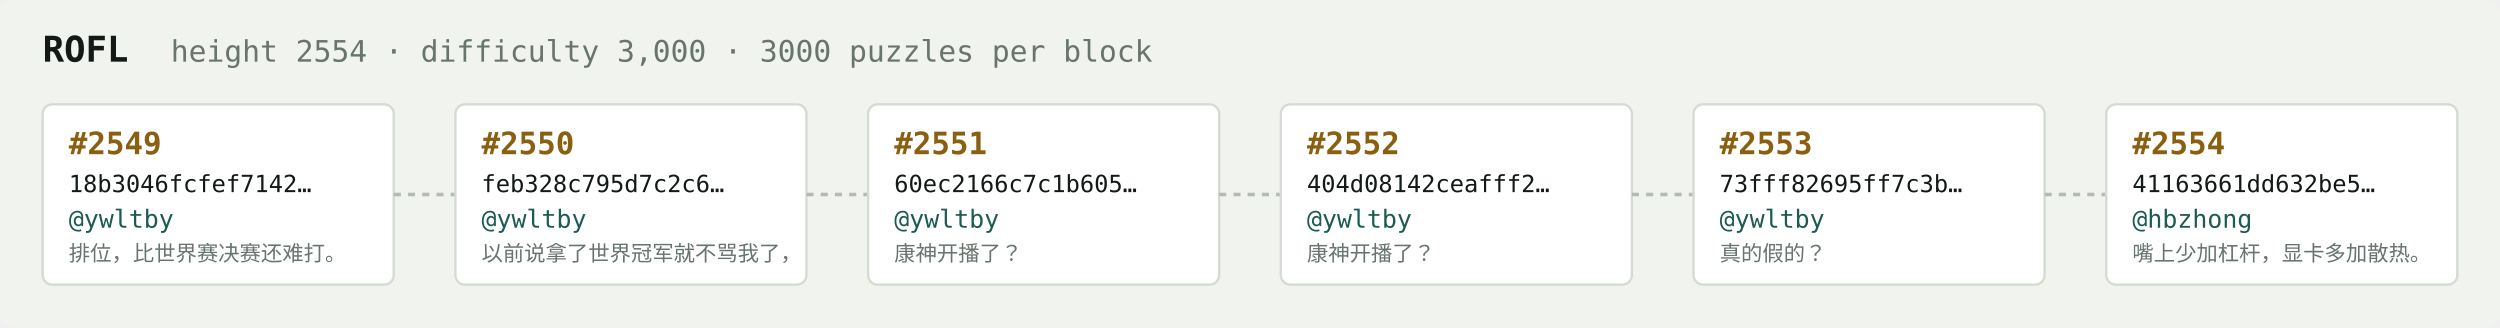
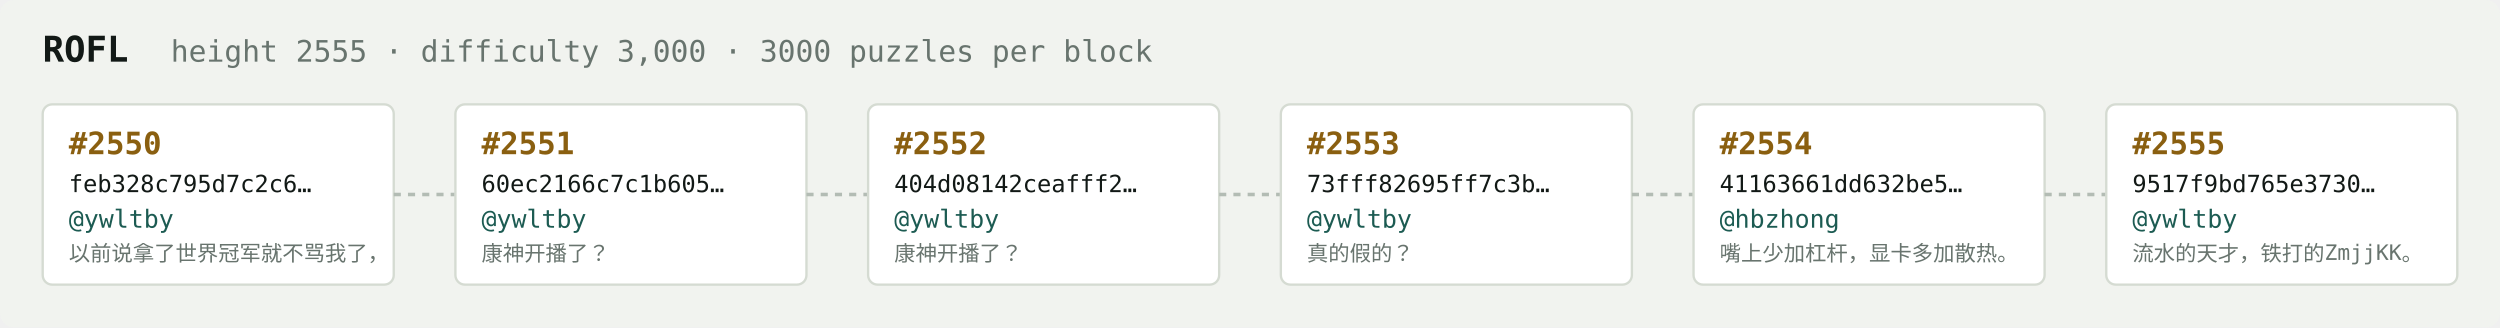
<svg xmlns="http://www.w3.org/2000/svg" width="1054" height="138" viewBox="0 0 1054 138" font-family="ui-monospace,SFMono-Regular,Menlo,monospace">
  <rect fill="#f1f3ef" width="1054" height="138" rx="6" />
  <text x="18" y="26" fill="#121916" font-size="15" font-weight="700">ROFL</text>
-   <text x="72" y="26" fill="#68746e" font-size="12.5">height 2554 · difficulty 3,000 · 3000 puzzles per block</text>
+   <text x="72" y="26" fill="#68746e" font-size="12.5">height 2555 · difficulty 3,000 · 3000 puzzles per block</text>
  <rect x="18" y="44" width="148" height="76" rx="4" fill="#ffffff" stroke="#d5dbd2" stroke-width="1" />
-   <text x="29" y="65" fill="#8a5f10" font-size="13" font-weight="700">#2549</text>
-   <text x="29" y="81" fill="#121916" font-size="10">18b3046fcfef7142…</text>
+   <text x="29" y="65" fill="#8a5f10" font-size="13" font-weight="700">#2550</text>
+   <text x="29" y="81" fill="#121916" font-size="10">feb328c795d7c2c6…</text>
  <text x="29" y="96" fill="#1c5b52" font-size="10.5">@ywltby</text>
-   <text x="29" y="110" fill="#68746e" font-size="9">排位，比世界赛决赛还难打。</text>
+   <text x="29" y="110" fill="#68746e" font-size="9">以前说拿了世界冠军就不骂我了，</text>
  <line x1="166" y1="82.0" x2="192" y2="82.0" stroke="#b3bcb4" stroke-width="1.5" stroke-dasharray="3 3" />
  <rect x="192" y="44" width="148" height="76" rx="4" fill="#ffffff" stroke="#d5dbd2" stroke-width="1" />
-   <text x="203" y="65" fill="#8a5f10" font-size="13" font-weight="700">#2550</text>
-   <text x="203" y="81" fill="#121916" font-size="10">feb328c795d7c2c6…</text>
+   <text x="203" y="65" fill="#8a5f10" font-size="13" font-weight="700">#2551</text>
+   <text x="203" y="81" fill="#121916" font-size="10">60ec2166c7c1b605…</text>
  <text x="203" y="96" fill="#1c5b52" font-size="10.5">@ywltby</text>
-   <text x="203" y="110" fill="#68746e" font-size="9">以前说拿了世界冠军就不骂我了，</text>
+   <text x="203" y="110" fill="#68746e" font-size="9">康神开播了？</text>
  <line x1="340" y1="82.0" x2="366" y2="82.0" stroke="#b3bcb4" stroke-width="1.5" stroke-dasharray="3 3" />
  <rect x="366" y="44" width="148" height="76" rx="4" fill="#ffffff" stroke="#d5dbd2" stroke-width="1" />
-   <text x="377" y="65" fill="#8a5f10" font-size="13" font-weight="700">#2551</text>
-   <text x="377" y="81" fill="#121916" font-size="10">60ec2166c7c1b605…</text>
+   <text x="377" y="65" fill="#8a5f10" font-size="13" font-weight="700">#2552</text>
+   <text x="377" y="81" fill="#121916" font-size="10">404d08142ceafff2…</text>
  <text x="377" y="96" fill="#1c5b52" font-size="10.5">@ywltby</text>
  <text x="377" y="110" fill="#68746e" font-size="9">康神开播了？</text>
  <line x1="514" y1="82.0" x2="540" y2="82.0" stroke="#b3bcb4" stroke-width="1.5" stroke-dasharray="3 3" />
  <rect x="540" y="44" width="148" height="76" rx="4" fill="#ffffff" stroke="#d5dbd2" stroke-width="1" />
-   <text x="551" y="65" fill="#8a5f10" font-size="13" font-weight="700">#2552</text>
-   <text x="551" y="81" fill="#121916" font-size="10">404d08142ceafff2…</text>
+   <text x="551" y="65" fill="#8a5f10" font-size="13" font-weight="700">#2553</text>
+   <text x="551" y="81" fill="#121916" font-size="10">73fff82695ff7c3b…</text>
  <text x="551" y="96" fill="#1c5b52" font-size="10.5">@ywltby</text>
-   <text x="551" y="110" fill="#68746e" font-size="9">康神开播了？</text>
+   <text x="551" y="110" fill="#68746e" font-size="9">真的假的？</text>
  <line x1="688" y1="82.0" x2="714" y2="82.0" stroke="#b3bcb4" stroke-width="1.5" stroke-dasharray="3 3" />
  <rect x="714" y="44" width="148" height="76" rx="4" fill="#ffffff" stroke="#d5dbd2" stroke-width="1" />
-   <text x="725" y="65" fill="#8a5f10" font-size="13" font-weight="700">#2553</text>
-   <text x="725" y="81" fill="#121916" font-size="10">73fff82695ff7c3b…</text>
-   <text x="725" y="96" fill="#1c5b52" font-size="10.5">@ywltby</text>
-   <text x="725" y="110" fill="#68746e" font-size="9">真的假的？</text>
+   <text x="725" y="65" fill="#8a5f10" font-size="13" font-weight="700">#2554</text>
+   <text x="725" y="81" fill="#121916" font-size="10">41163661dd632be5…</text>
+   <text x="725" y="96" fill="#1c5b52" font-size="10.5">@hbzhong</text>
+   <text x="725" y="110" fill="#68746e" font-size="9">嘴上少加杠杆，显卡多加散热。</text>
  <line x1="862" y1="82.0" x2="888" y2="82.0" stroke="#b3bcb4" stroke-width="1.5" stroke-dasharray="3 3" />
  <rect x="888" y="44" width="148" height="76" rx="4" fill="#ffffff" stroke="#d5dbd2" stroke-width="1" />
-   <text x="899" y="65" fill="#8a5f10" font-size="13" font-weight="700">#2554</text>
-   <text x="899" y="81" fill="#121916" font-size="10">41163661dd632be5…</text>
-   <text x="899" y="96" fill="#1c5b52" font-size="10.5">@hbzhong</text>
-   <text x="899" y="110" fill="#68746e" font-size="9">嘴上少加杠杆，显卡多加散热。</text>
+   <text x="899" y="65" fill="#8a5f10" font-size="13" font-weight="700">#2555</text>
+   <text x="899" y="81" fill="#121916" font-size="10">9517f9bd765e3730…</text>
+   <text x="899" y="96" fill="#1c5b52" font-size="10.5">@ywltby</text>
+   <text x="899" y="110" fill="#68746e" font-size="9">流水的天才，铁打的ZmjjKK。</text>
</svg>
